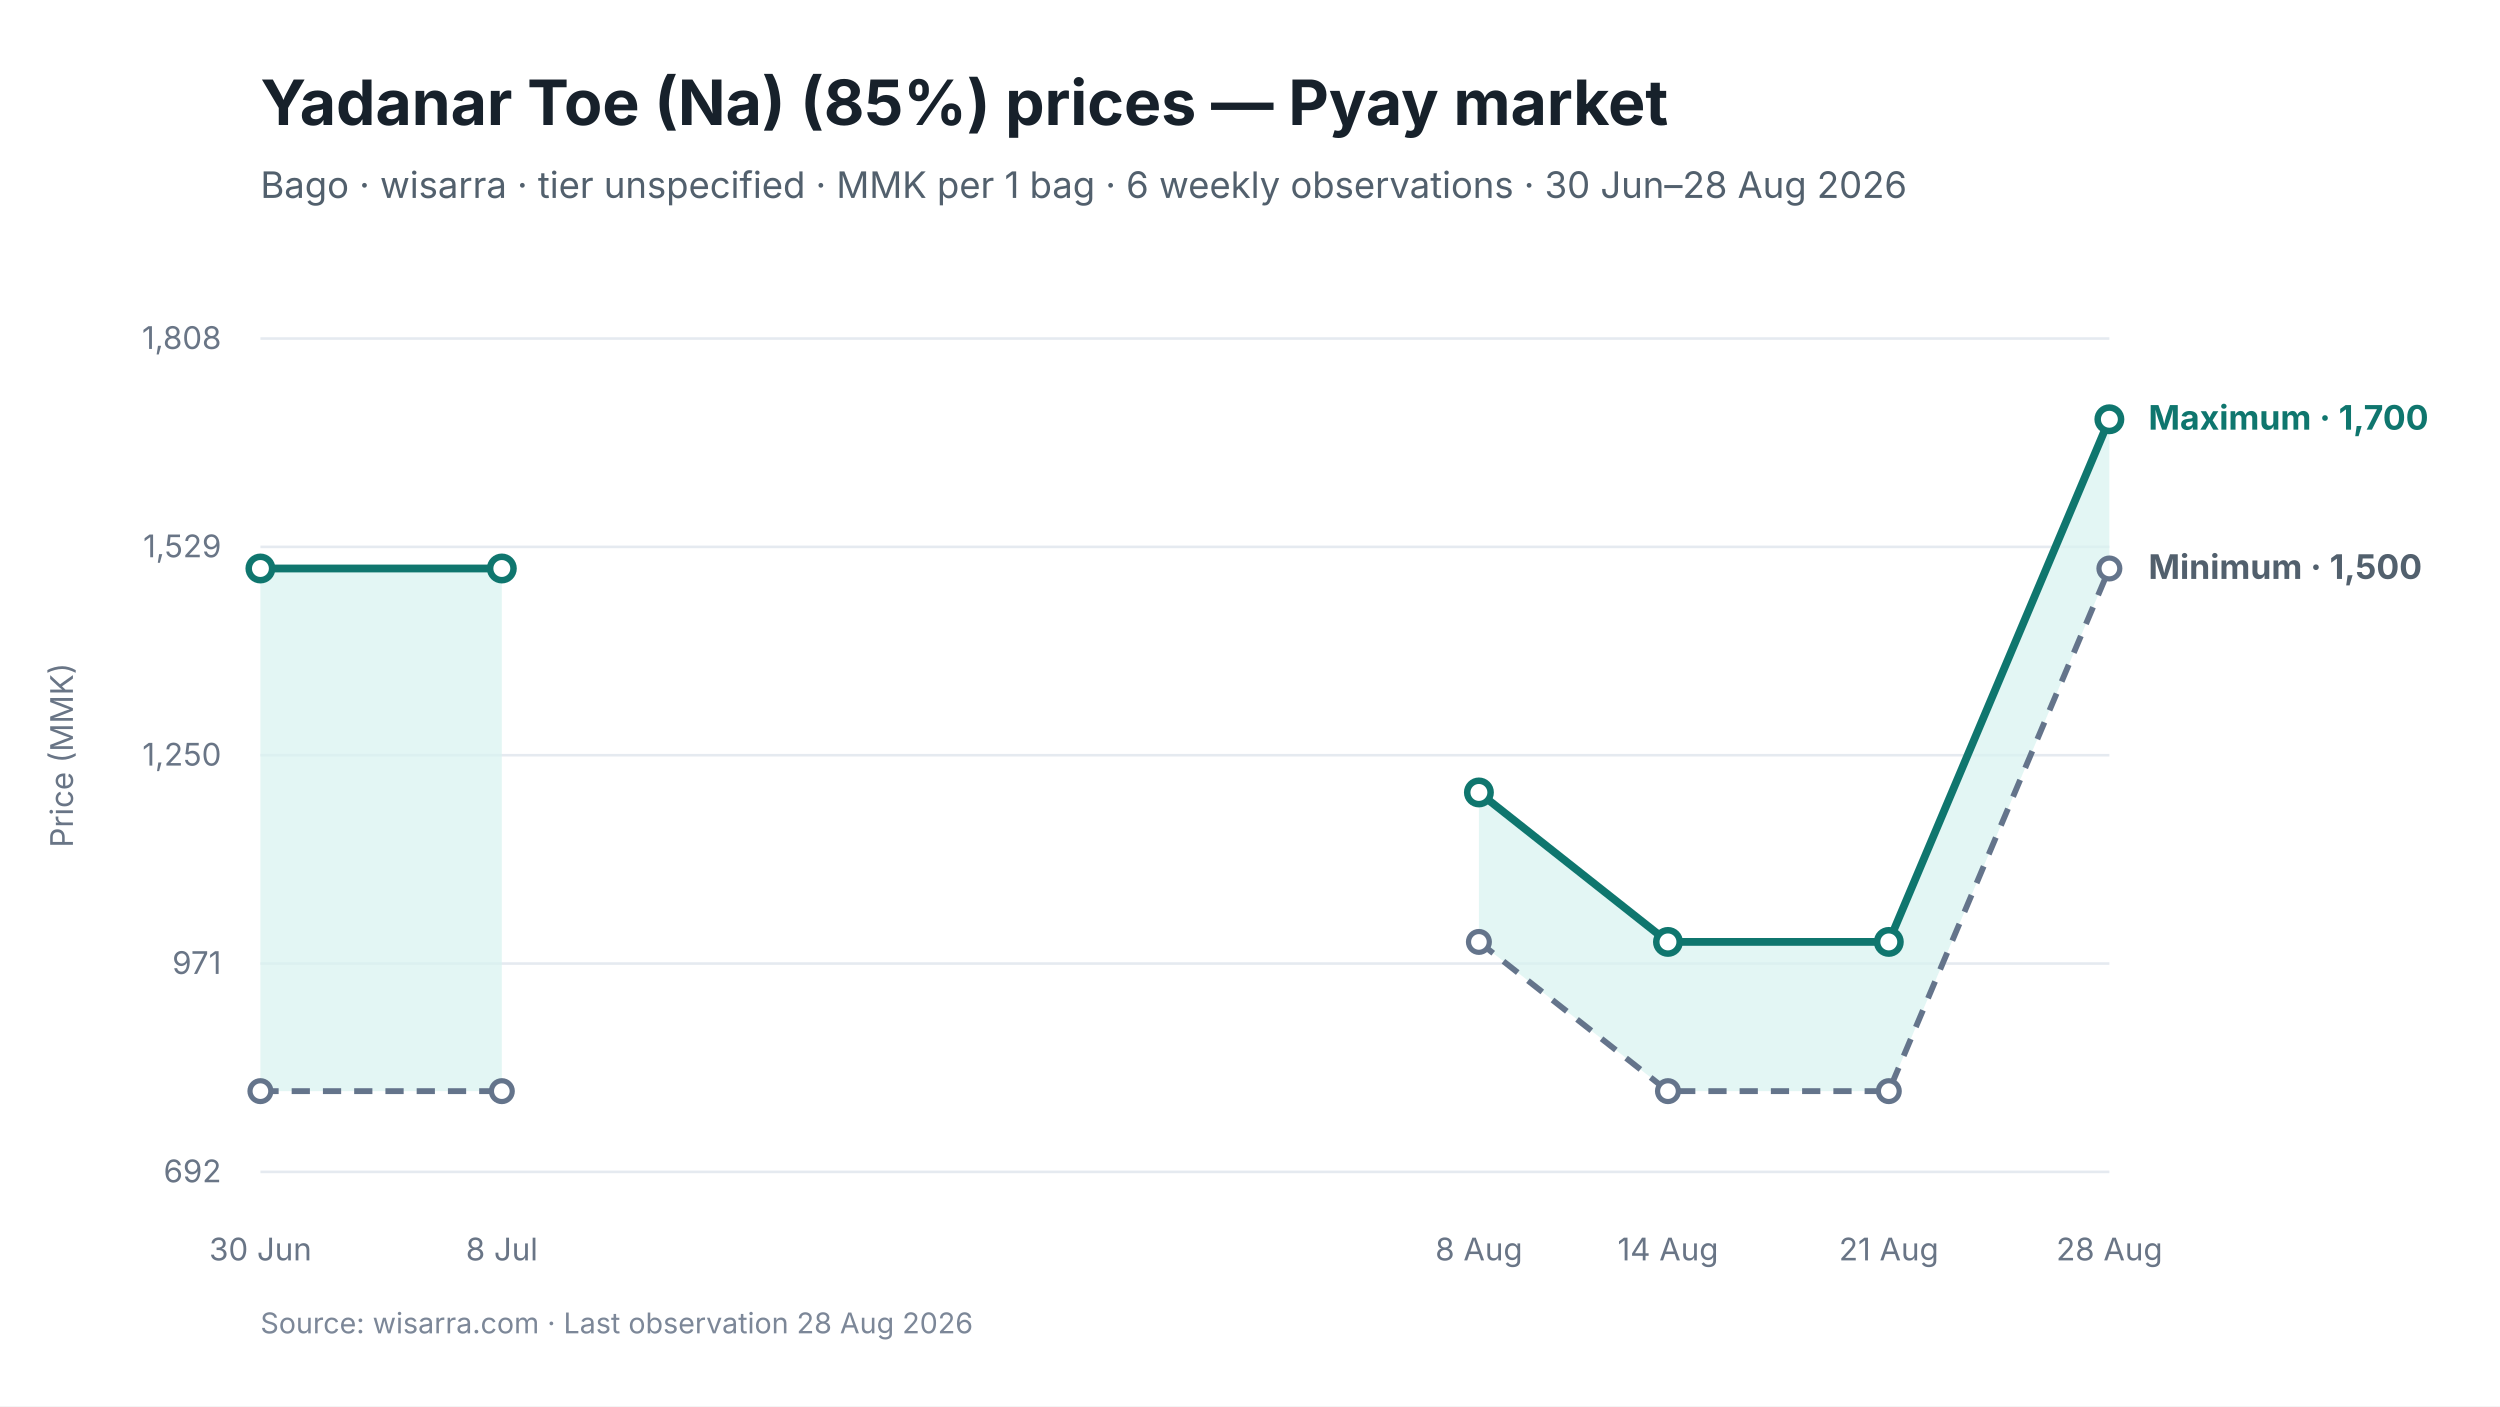
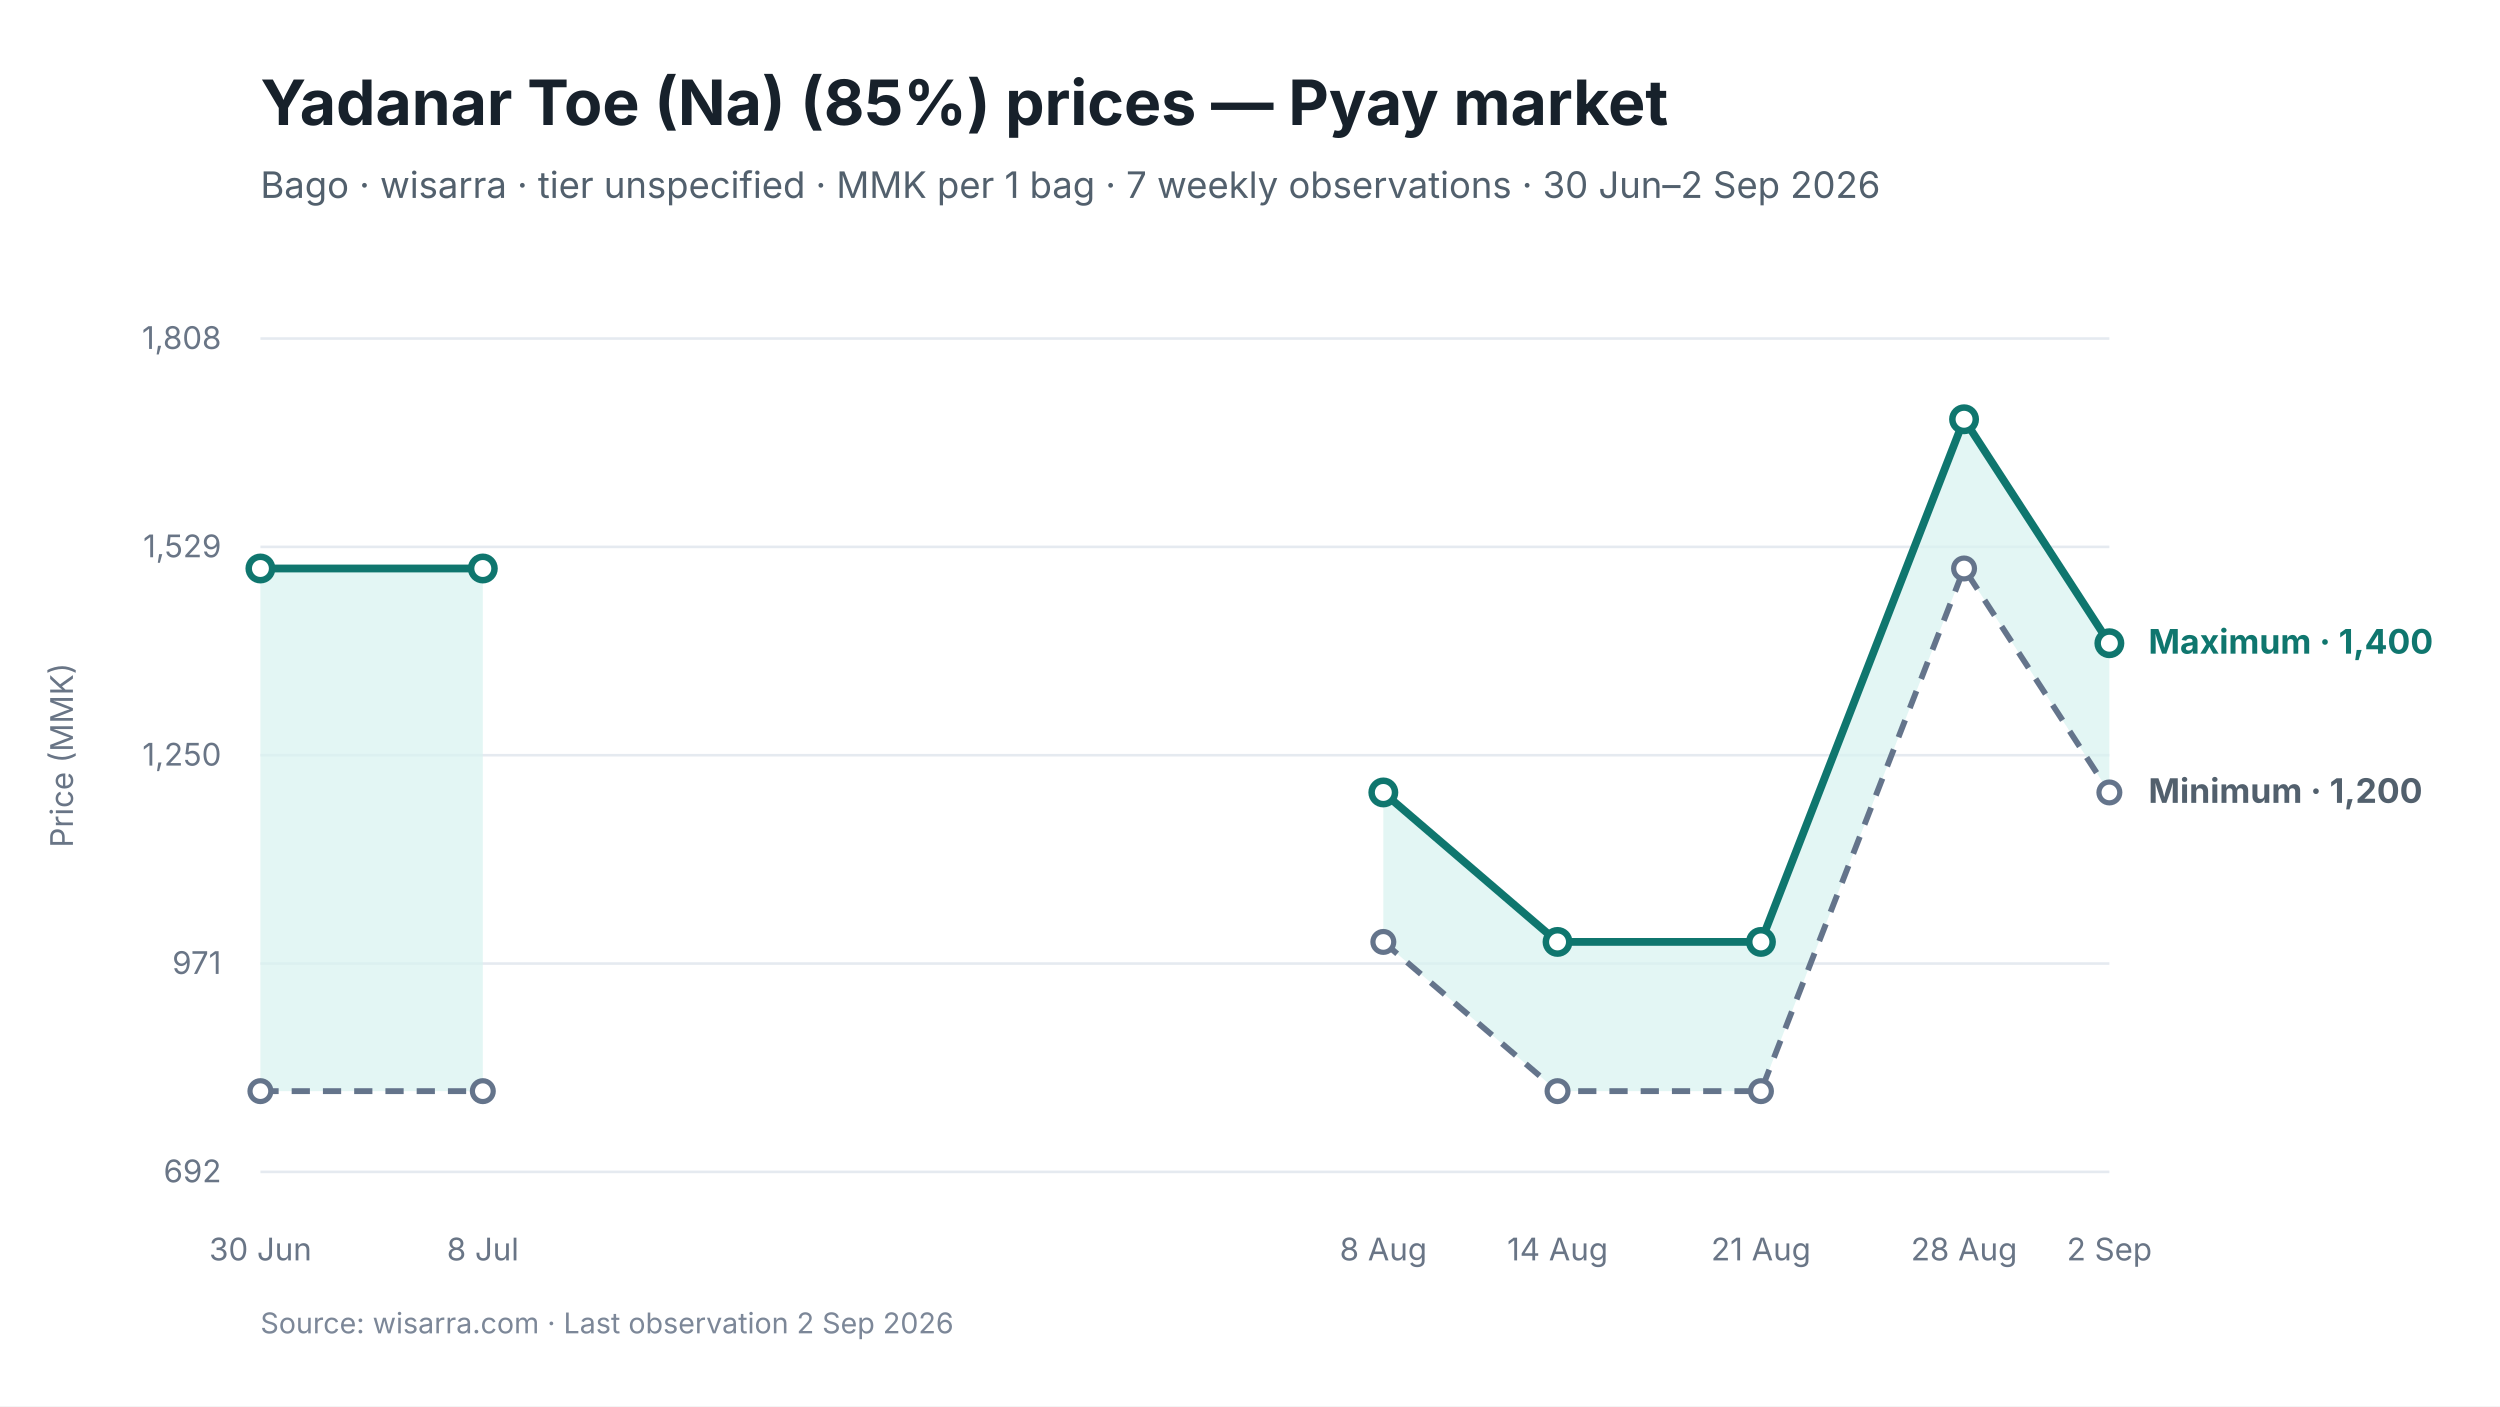
<svg xmlns="http://www.w3.org/2000/svg" viewBox="0 0 960 540" width="960" height="540" role="img" aria-labelledby="chart-title chart-desc">
  <style>
text { font-family: Inter, -apple-system, BlinkMacSystemFont, "Segoe UI", sans-serif; fill: #17212B; }
.chart-title { font-size: 24px; font-weight: 650; }
.subtitle { font-size: 14px; fill: #52606D; }
.axis { font-size: 12px; fill: #697586; }
.grid { stroke: #E5EAF0; stroke-width: 1; }
.range { fill: #D9F3F0; fill-opacity: 0.72; }
.maximum { stroke: #0F766E; stroke-width: 3; fill: none; }
.minimum { stroke: #64748B; stroke-width: 2.25; stroke-dasharray: 7 5; fill: none; }
.modal { stroke: #2563EB; stroke-width: 3; fill: none; }
.point-max { fill: #FFFFFF; stroke: #0F766E; stroke-width: 2.5; }
.point-min { fill: #FFFFFF; stroke: #64748B; stroke-width: 2; }
.point-modal { fill: #FFFFFF; stroke: #2563EB; stroke-width: 2.5; }
.direct-label { font-size: 13px; font-weight: 650; }
.maximum-label { fill: #0F766E; }
.minimum-label { fill: #52606D; }
.combined-label { fill: #334155; }
.modal-label { fill: #1D4ED8; }
.source { font-size: 11px; fill: #7C8798; }
</style>
  <rect width="960" height="540" fill="#FFFFFF" />
  <text id="chart-title" x="100" y="48" class="chart-title">Yadanar Toe (Na) (85%) prices — Pyay market</text>
-   <text x="100" y="76" class="subtitle">Bago · wisarra · tier unspecified · MMK per 1 bag · 6 weekly observations · 30 Jun–28 Aug 2026</text>
+   <text x="100" y="76" class="subtitle">Bago · wisarra · tier unspecified · MMK per 1 bag · 7 weekly observations · 30 Jun–2 Sep 2026</text>
  <line x1="100" y1="130.0" x2="810" y2="130.0" class="grid" />
  <text x="85" y="134.0" text-anchor="end" class="axis">1,808</text>
  <line x1="100" y1="210.0" x2="810" y2="210.0" class="grid" />
  <text x="85" y="214.0" text-anchor="end" class="axis">1,529</text>
  <line x1="100" y1="290.0" x2="810" y2="290.0" class="grid" />
  <text x="85" y="294.0" text-anchor="end" class="axis">1,250</text>
  <line x1="100" y1="370.0" x2="810" y2="370.0" class="grid" />
  <text x="85" y="374.0" text-anchor="end" class="axis">971</text>
  <line x1="100" y1="450.0" x2="810" y2="450.0" class="grid" />
  <text x="85" y="454.0" text-anchor="end" class="axis">692</text>
-   <polygon points="100.0,419.0 192.7,419.0 192.7,218.3 100.0,218.3" class="range" />
-   <polygon points="567.9,361.7 640.5,419.0 725.3,419.0 810.0,218.3 810.0,161.0 725.3,361.7 640.5,361.7 567.9,304.3" class="range" />
-   <path d="M 100.0 419.0 L 192.7 419.0" class="minimum" />
-   <path d="M 567.9 361.7 L 640.5 419.0 L 725.3 419.0 L 810.0 218.3" class="minimum" />
-   <path d="M 100.0 218.3 L 192.7 218.3" class="maximum" />
-   <path d="M 567.9 304.3 L 640.5 361.7 L 725.3 361.7 L 810.0 161.0" class="maximum" />
+   <polygon points="100.0,419.0 185.4,419.0 185.4,218.3 100.0,218.3" class="range" />
+   <polygon points="531.2,361.7 598.1,419.0 676.2,419.0 754.2,218.3 810.0,304.3 810.0,247.0 754.2,161.0 676.2,361.7 598.1,361.7 531.2,304.3" class="range" />
+   <path d="M 100.0 419.0 L 185.4 419.0" class="minimum" />
+   <path d="M 531.2 361.7 L 598.1 419.0 L 676.2 419.0 L 754.2 218.3 L 810.0 304.3" class="minimum" />
+   <path d="M 100.0 218.3 L 185.4 218.3" class="maximum" />
+   <path d="M 531.2 304.3 L 598.1 361.7 L 676.2 361.7 L 754.2 161.0 L 810.0 247.0" class="maximum" />
  <circle cx="100.0" cy="419.0" r="4" class="point-min" />
-   <circle cx="192.7" cy="419.0" r="4" class="point-min" />
-   <circle cx="567.9" cy="361.7" r="4" class="point-min" />
-   <circle cx="640.5" cy="419.0" r="4" class="point-min" />
-   <circle cx="725.3" cy="419.0" r="4" class="point-min" />
-   <circle cx="810.0" cy="218.3" r="4" class="point-min" />
+   <circle cx="185.4" cy="419.0" r="4" class="point-min" />
+   <circle cx="531.2" cy="361.7" r="4" class="point-min" />
+   <circle cx="598.1" cy="419.0" r="4" class="point-min" />
+   <circle cx="676.2" cy="419.0" r="4" class="point-min" />
+   <circle cx="754.2" cy="218.3" r="4" class="point-min" />
+   <circle cx="810.0" cy="304.3" r="4" class="point-min" />
  <circle cx="100.0" cy="218.3" r="4.5" class="point-max" />
-   <circle cx="192.7" cy="218.3" r="4.5" class="point-max" />
-   <circle cx="567.9" cy="304.3" r="4.5" class="point-max" />
-   <circle cx="640.5" cy="361.7" r="4.5" class="point-max" />
-   <circle cx="725.3" cy="361.7" r="4.5" class="point-max" />
-   <circle cx="810.0" cy="161.0" r="4.5" class="point-max" />
+   <circle cx="185.4" cy="218.3" r="4.5" class="point-max" />
+   <circle cx="531.2" cy="304.3" r="4.5" class="point-max" />
+   <circle cx="598.1" cy="361.7" r="4.5" class="point-max" />
+   <circle cx="676.2" cy="361.7" r="4.5" class="point-max" />
+   <circle cx="754.2" cy="161.0" r="4.5" class="point-max" />
+   <circle cx="810.0" cy="247.0" r="4.5" class="point-max" />
  <text x="100.0" y="484" text-anchor="middle" class="axis">30 Jun</text>
-   <text x="192.7" y="484" text-anchor="middle" class="axis">8 Jul</text>
-   <text x="567.9" y="484" text-anchor="middle" class="axis">8 Aug</text>
-   <text x="640.5" y="484" text-anchor="middle" class="axis">14 Aug</text>
-   <text x="725.3" y="484" text-anchor="middle" class="axis">21 Aug</text>
-   <text x="810.0" y="484" text-anchor="middle" class="axis">28 Aug</text>
-   <text x="825.0" y="165.0" class="direct-label maximum-label">Maximum · 1,700</text>
-   <text x="825.0" y="222.3" class="direct-label minimum-label">Minimum · 1,500</text>
+   <text x="185.4" y="484" text-anchor="middle" class="axis">8 Jul</text>
+   <text x="531.2" y="484" text-anchor="middle" class="axis">8 Aug</text>
+   <text x="598.1" y="484" text-anchor="middle" class="axis">14 Aug</text>
+   <text x="676.2" y="484" text-anchor="middle" class="axis">21 Aug</text>
+   <text x="754.2" y="484" text-anchor="middle" class="axis">28 Aug</text>
+   <text x="810.0" y="484" text-anchor="middle" class="axis">2 Sep</text>
+   <text x="825.0" y="251.0" class="direct-label maximum-label">Maximum · 1,400</text>
+   <text x="825.0" y="308.3" class="direct-label minimum-label">Minimum · 1,200</text>
  <text x="28" y="290.0" text-anchor="middle" class="axis" transform="rotate(-90 28 290.0)">Price (MMK)</text>
-   <text x="100" y="512" class="source">Source: wisarra.com · Last observation 28 Aug 2026</text>
+   <text x="100" y="512" class="source">Source: wisarra.com · Last observation 2 Sep 2026</text>
</svg>
